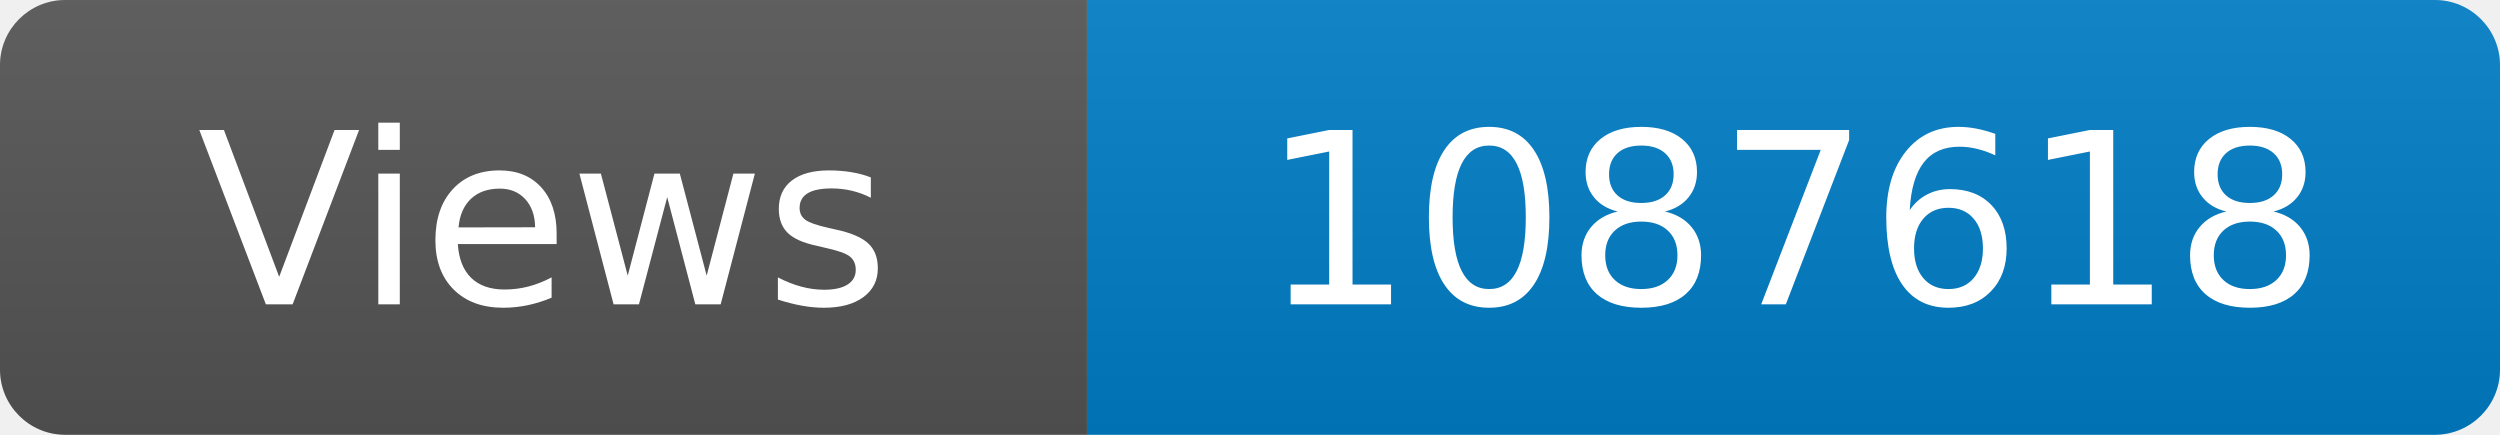
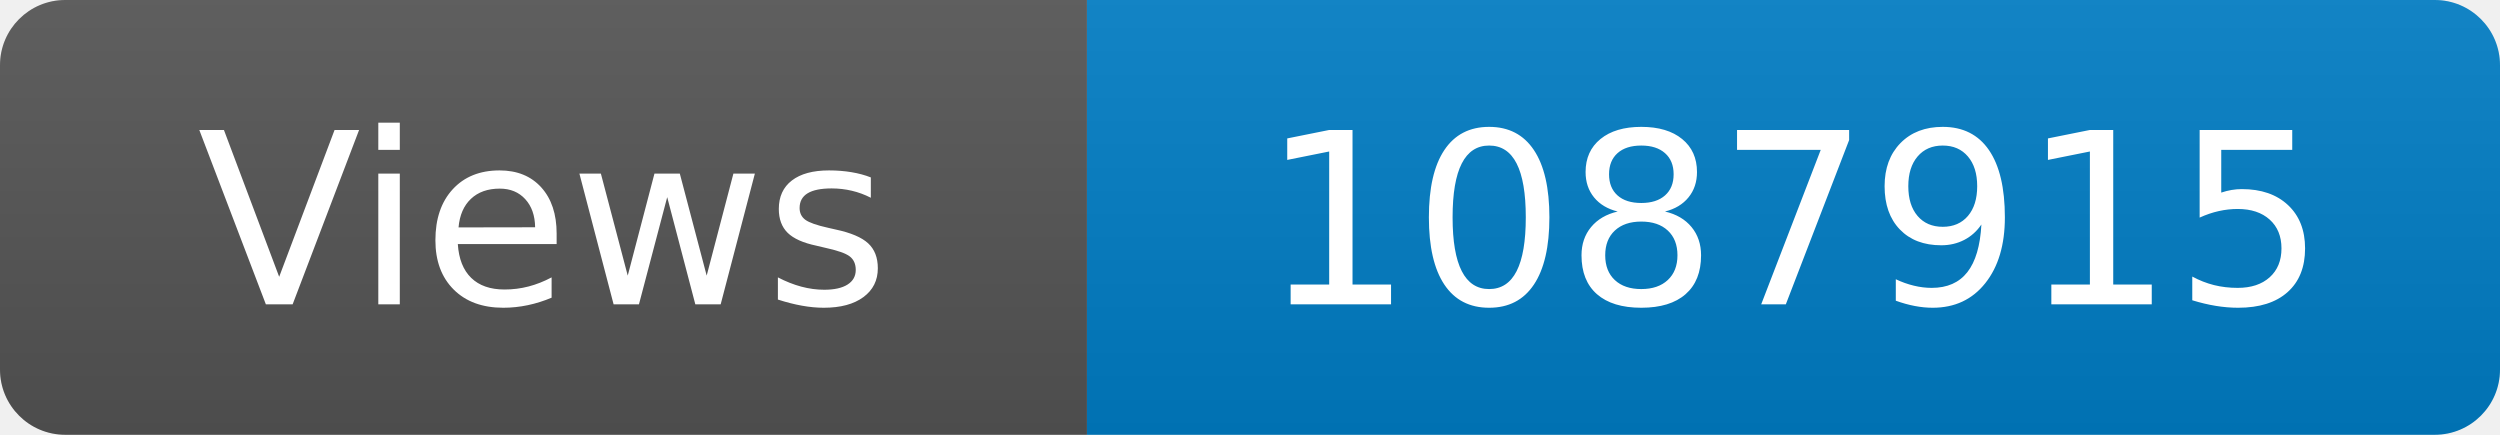
<svg xmlns="http://www.w3.org/2000/svg" width="115" height="20" role="img" aria-label="Maintained?: yes">
  <linearGradient id="s" x2="0" y2="100%">
    <stop offset="0" stop-color="#bbb" stop-opacity=".1" />
    <stop offset="1" stop-opacity=".1" />
  </linearGradient>
  <clipPath id="r">
    <rect width="115" height="20" rx="3" fill="#fff" />
  </clipPath>
  <g clip-path="url(#r)">
    <rect width="50" height="20" fill="#555" />
    <rect x="50" width="160" height="20" fill="#007ec6" />
    <rect width="115" height="20" fill="url(#s)" />
  </g>
  <g fill="#fff" text-anchor="middle" font-family="Verdana,Geneva,DejaVu Sans,sans-serif" font-size="110">
    <text x="250" y="140" transform="scale(.1)" fill="#fff">Views</text>
-     <text x="825" y="140" transform="scale(.1)" fill="#fff">1087618</text>
+     <text x="825" y="140" transform="scale(.1)" fill="#fff">1087915</text>
  </g>
</svg>
